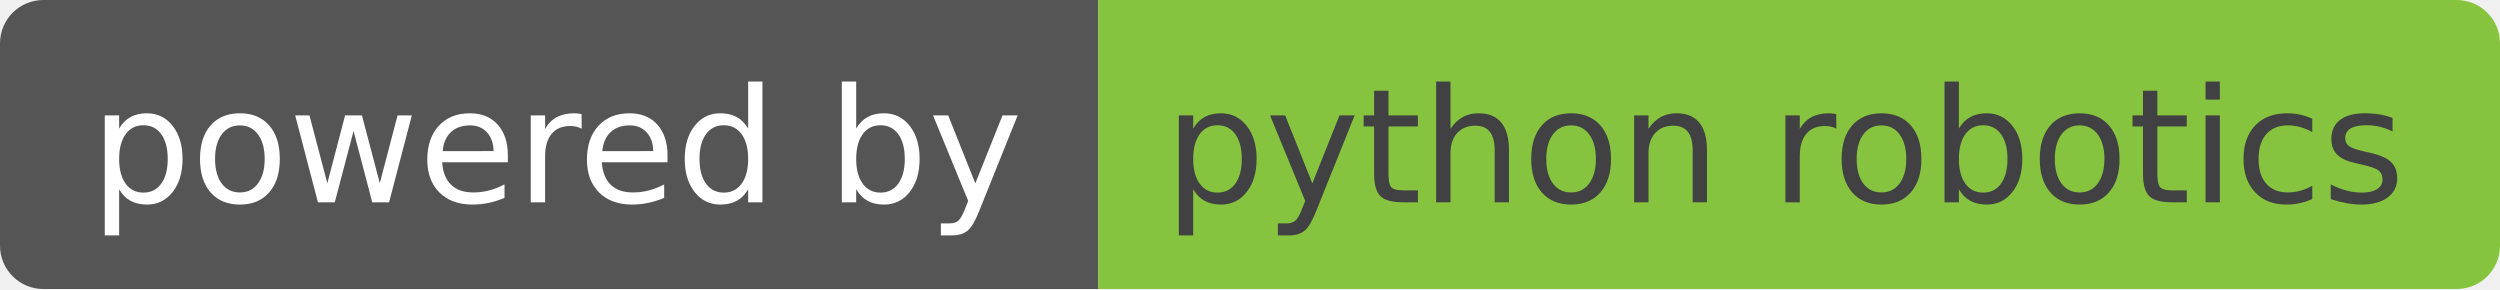
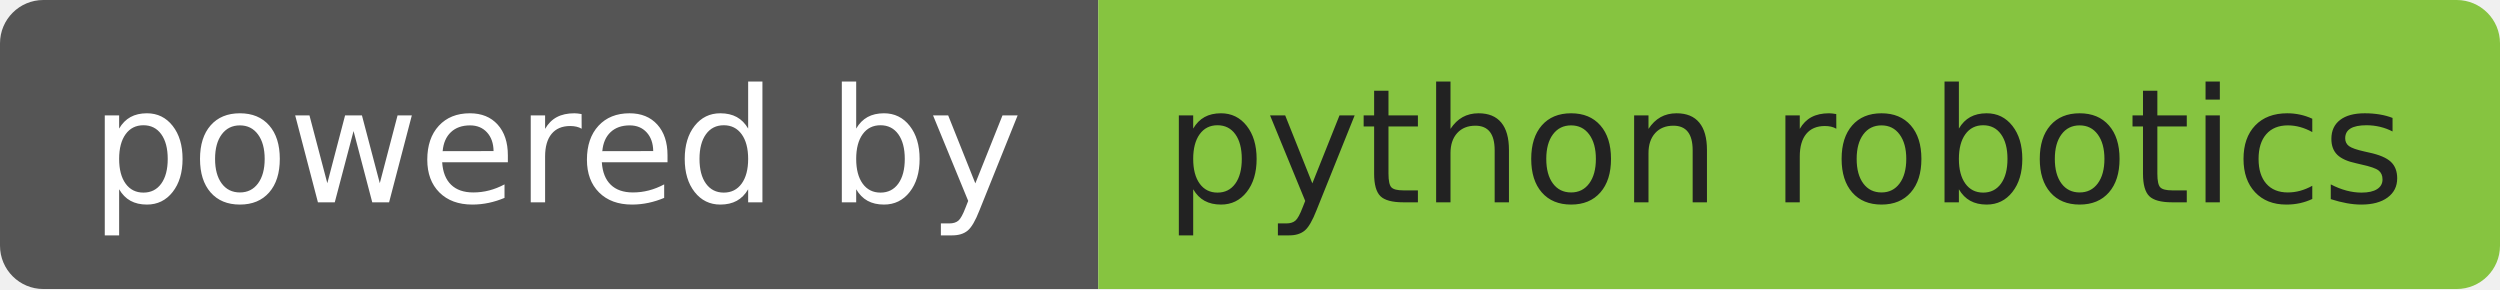
<svg xmlns="http://www.w3.org/2000/svg" width="173" height="20" viewBox="0 0 173 20">
  <clipPath id="r">
    <rect width="173" height="20" rx="3" fill="#fff" />
  </clipPath>
  <g clip-path="url(#r)">
    <rect width="76" height="20" fill="#555" />
    <rect x="76" width="106" height="20" fill="#86c440" />
    <rect width="173" height="20" fill="url(#s)" />
  </g>
  <g fill="#fff" text-anchor="middle" font-family="Verdana,Geneva,DejaVu Sans,sans-serif" text-rendering="geometricPrecision" font-size="110">
    <text x="385" y="140" transform="scale(.1)" fill="#fff" textLength="630">powered by</text>
-     <text x="1235" y="140" transform="scale(.1)" fill="#414042" textLength="840">python robotics</text>
+     <text x="1235" y="140" transform="scale(.1)" fill="#222" textLength="840">python robotics</text>
  </g>
</svg>
